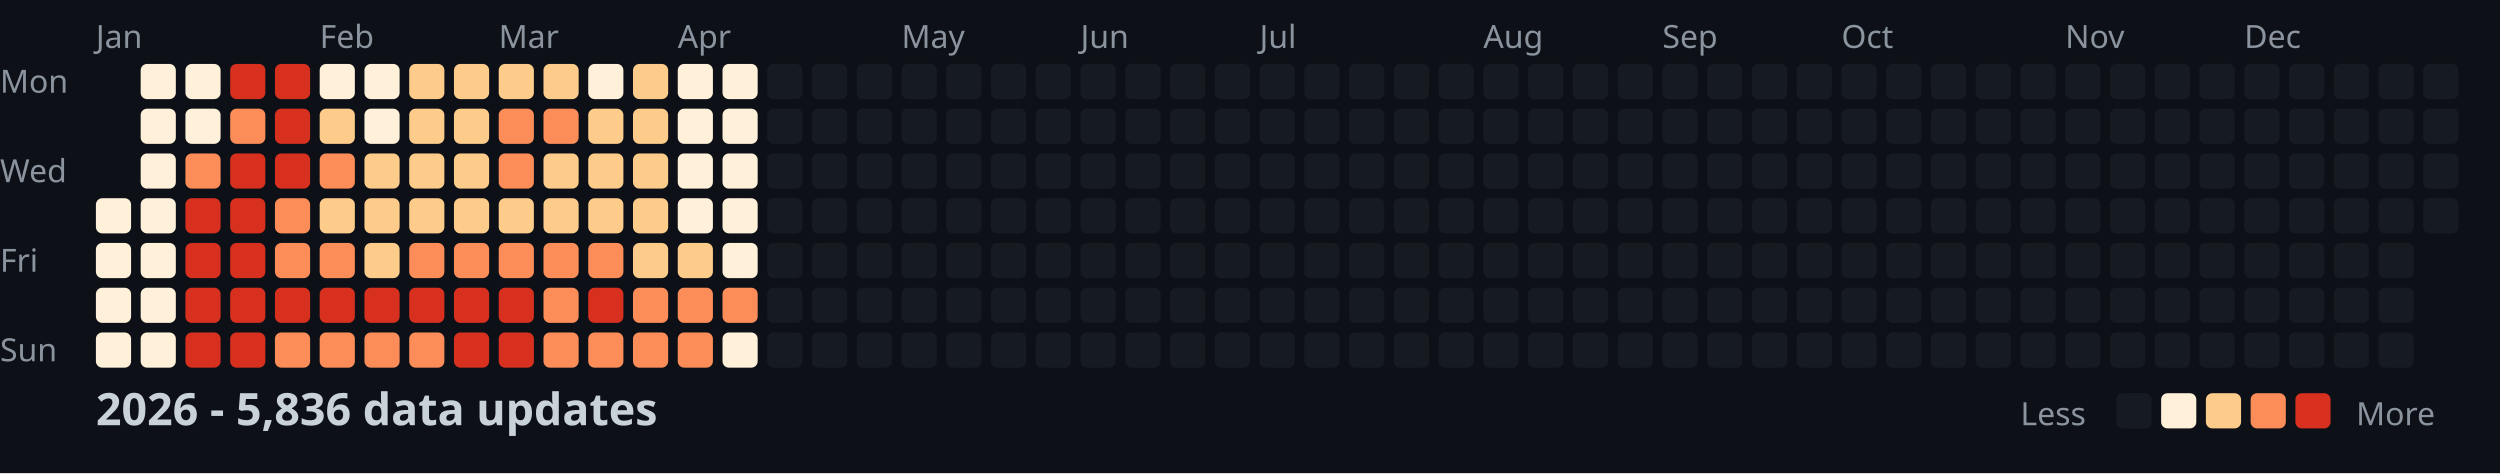
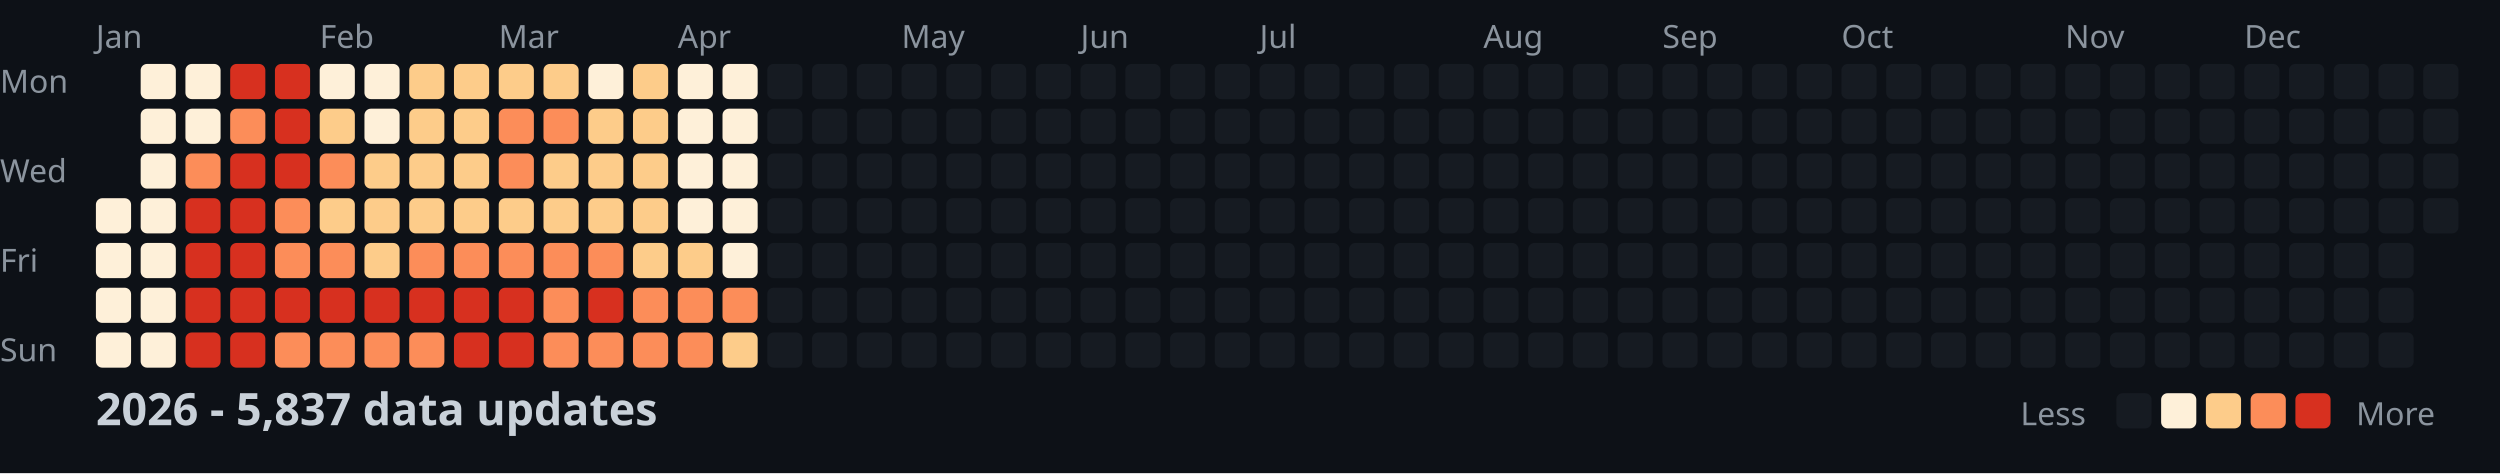
<svg xmlns="http://www.w3.org/2000/svg" width="782" height="148">
  <style>
    .month { font: 10px sans-serif; fill: #8b949e; }
    .day { font: 10px sans-serif; fill: #8b949e; }
    .title { font: bold 14px sans-serif; fill: #c9d1d9; }
    .legend { font: 10px sans-serif; fill: #8b949e; }
  </style>
  <rect width="100%" height="100%" fill="#0d1117" />
  <text x="0" y="29" class="day">Mon</text>
  <text x="0" y="57" class="day">Wed</text>
  <text x="0" y="85" class="day">Fri</text>
  <text x="0" y="113" class="day">Sun</text>
  <text x="30" y="15" class="month">Jan</text>
  <text x="100" y="15" class="month">Feb</text>
  <text x="156" y="15" class="month">Mar</text>
  <text x="212" y="15" class="month">Apr</text>
  <text x="282" y="15" class="month">May</text>
  <text x="338" y="15" class="month">Jun</text>
  <text x="394" y="15" class="month">Jul</text>
  <text x="464" y="15" class="month">Aug</text>
  <text x="520" y="15" class="month">Sep</text>
  <text x="576" y="15" class="month">Oct</text>
  <text x="646" y="15" class="month">Nov</text>
  <text x="702" y="15" class="month">Dec</text>
  <rect x="30" y="62" width="11" height="11" fill="#fef0d9" rx="2" />
  <rect x="30" y="76" width="11" height="11" fill="#fef0d9" rx="2" />
  <rect x="30" y="90" width="11" height="11" fill="#fef0d9" rx="2" />
  <rect x="30" y="104" width="11" height="11" fill="#fef0d9" rx="2" />
  <rect x="44" y="20" width="11" height="11" fill="#fef0d9" rx="2" />
  <rect x="44" y="34" width="11" height="11" fill="#fef0d9" rx="2" />
  <rect x="44" y="48" width="11" height="11" fill="#fef0d9" rx="2" />
  <rect x="44" y="62" width="11" height="11" fill="#fef0d9" rx="2" />
  <rect x="44" y="76" width="11" height="11" fill="#fef0d9" rx="2" />
  <rect x="44" y="90" width="11" height="11" fill="#fef0d9" rx="2" />
  <rect x="44" y="104" width="11" height="11" fill="#fef0d9" rx="2" />
  <rect x="58" y="20" width="11" height="11" fill="#fef0d9" rx="2" />
  <rect x="58" y="34" width="11" height="11" fill="#fef0d9" rx="2" />
  <rect x="58" y="48" width="11" height="11" fill="#fc8d59" rx="2" />
  <rect x="58" y="62" width="11" height="11" fill="#d7301f" rx="2" />
  <rect x="58" y="76" width="11" height="11" fill="#d7301f" rx="2" />
  <rect x="58" y="90" width="11" height="11" fill="#d7301f" rx="2" />
  <rect x="58" y="104" width="11" height="11" fill="#d7301f" rx="2" />
  <rect x="72" y="20" width="11" height="11" fill="#d7301f" rx="2" />
  <rect x="72" y="34" width="11" height="11" fill="#fc8d59" rx="2" />
  <rect x="72" y="48" width="11" height="11" fill="#d7301f" rx="2" />
  <rect x="72" y="62" width="11" height="11" fill="#d7301f" rx="2" />
  <rect x="72" y="76" width="11" height="11" fill="#d7301f" rx="2" />
  <rect x="72" y="90" width="11" height="11" fill="#d7301f" rx="2" />
  <rect x="72" y="104" width="11" height="11" fill="#d7301f" rx="2" />
  <rect x="86" y="20" width="11" height="11" fill="#d7301f" rx="2" />
  <rect x="86" y="34" width="11" height="11" fill="#d7301f" rx="2" />
  <rect x="86" y="48" width="11" height="11" fill="#d7301f" rx="2" />
  <rect x="86" y="62" width="11" height="11" fill="#fc8d59" rx="2" />
  <rect x="86" y="76" width="11" height="11" fill="#fc8d59" rx="2" />
  <rect x="86" y="90" width="11" height="11" fill="#d7301f" rx="2" />
  <rect x="86" y="104" width="11" height="11" fill="#fc8d59" rx="2" />
  <rect x="100" y="20" width="11" height="11" fill="#fef0d9" rx="2" />
  <rect x="100" y="34" width="11" height="11" fill="#fdcc8a" rx="2" />
  <rect x="100" y="48" width="11" height="11" fill="#fc8d59" rx="2" />
  <rect x="100" y="62" width="11" height="11" fill="#fdcc8a" rx="2" />
  <rect x="100" y="76" width="11" height="11" fill="#fc8d59" rx="2" />
  <rect x="100" y="90" width="11" height="11" fill="#d7301f" rx="2" />
  <rect x="100" y="104" width="11" height="11" fill="#fc8d59" rx="2" />
  <rect x="114" y="20" width="11" height="11" fill="#fef0d9" rx="2" />
  <rect x="114" y="34" width="11" height="11" fill="#fef0d9" rx="2" />
  <rect x="114" y="48" width="11" height="11" fill="#fdcc8a" rx="2" />
  <rect x="114" y="62" width="11" height="11" fill="#fdcc8a" rx="2" />
  <rect x="114" y="76" width="11" height="11" fill="#fdcc8a" rx="2" />
  <rect x="114" y="90" width="11" height="11" fill="#d7301f" rx="2" />
  <rect x="114" y="104" width="11" height="11" fill="#fc8d59" rx="2" />
  <rect x="128" y="20" width="11" height="11" fill="#fdcc8a" rx="2" />
  <rect x="128" y="34" width="11" height="11" fill="#fdcc8a" rx="2" />
  <rect x="128" y="48" width="11" height="11" fill="#fdcc8a" rx="2" />
  <rect x="128" y="62" width="11" height="11" fill="#fdcc8a" rx="2" />
  <rect x="128" y="76" width="11" height="11" fill="#fc8d59" rx="2" />
  <rect x="128" y="90" width="11" height="11" fill="#d7301f" rx="2" />
  <rect x="128" y="104" width="11" height="11" fill="#fc8d59" rx="2" />
  <rect x="142" y="20" width="11" height="11" fill="#fdcc8a" rx="2" />
  <rect x="142" y="34" width="11" height="11" fill="#fdcc8a" rx="2" />
  <rect x="142" y="48" width="11" height="11" fill="#fdcc8a" rx="2" />
  <rect x="142" y="62" width="11" height="11" fill="#fdcc8a" rx="2" />
  <rect x="142" y="76" width="11" height="11" fill="#fc8d59" rx="2" />
  <rect x="142" y="90" width="11" height="11" fill="#d7301f" rx="2" />
  <rect x="142" y="104" width="11" height="11" fill="#d7301f" rx="2" />
  <rect x="156" y="20" width="11" height="11" fill="#fdcc8a" rx="2" />
  <rect x="156" y="34" width="11" height="11" fill="#fc8d59" rx="2" />
  <rect x="156" y="48" width="11" height="11" fill="#fc8d59" rx="2" />
  <rect x="156" y="62" width="11" height="11" fill="#fdcc8a" rx="2" />
  <rect x="156" y="76" width="11" height="11" fill="#fc8d59" rx="2" />
  <rect x="156" y="90" width="11" height="11" fill="#d7301f" rx="2" />
  <rect x="156" y="104" width="11" height="11" fill="#d7301f" rx="2" />
  <rect x="170" y="20" width="11" height="11" fill="#fdcc8a" rx="2" />
  <rect x="170" y="34" width="11" height="11" fill="#fc8d59" rx="2" />
  <rect x="170" y="48" width="11" height="11" fill="#fdcc8a" rx="2" />
  <rect x="170" y="62" width="11" height="11" fill="#fdcc8a" rx="2" />
  <rect x="170" y="76" width="11" height="11" fill="#fc8d59" rx="2" />
  <rect x="170" y="90" width="11" height="11" fill="#fc8d59" rx="2" />
  <rect x="170" y="104" width="11" height="11" fill="#fc8d59" rx="2" />
  <rect x="184" y="20" width="11" height="11" fill="#fef0d9" rx="2" />
  <rect x="184" y="34" width="11" height="11" fill="#fdcc8a" rx="2" />
  <rect x="184" y="48" width="11" height="11" fill="#fdcc8a" rx="2" />
  <rect x="184" y="62" width="11" height="11" fill="#fdcc8a" rx="2" />
  <rect x="184" y="76" width="11" height="11" fill="#fc8d59" rx="2" />
  <rect x="184" y="90" width="11" height="11" fill="#d7301f" rx="2" />
  <rect x="184" y="104" width="11" height="11" fill="#fc8d59" rx="2" />
  <rect x="198" y="20" width="11" height="11" fill="#fdcc8a" rx="2" />
  <rect x="198" y="34" width="11" height="11" fill="#fdcc8a" rx="2" />
  <rect x="198" y="48" width="11" height="11" fill="#fdcc8a" rx="2" />
  <rect x="198" y="62" width="11" height="11" fill="#fdcc8a" rx="2" />
  <rect x="198" y="76" width="11" height="11" fill="#fdcc8a" rx="2" />
  <rect x="198" y="90" width="11" height="11" fill="#fc8d59" rx="2" />
  <rect x="198" y="104" width="11" height="11" fill="#fc8d59" rx="2" />
  <rect x="212" y="20" width="11" height="11" fill="#fef0d9" rx="2" />
  <rect x="212" y="34" width="11" height="11" fill="#fef0d9" rx="2" />
  <rect x="212" y="48" width="11" height="11" fill="#fef0d9" rx="2" />
  <rect x="212" y="62" width="11" height="11" fill="#fef0d9" rx="2" />
  <rect x="212" y="76" width="11" height="11" fill="#fdcc8a" rx="2" />
  <rect x="212" y="90" width="11" height="11" fill="#fc8d59" rx="2" />
  <rect x="212" y="104" width="11" height="11" fill="#fc8d59" rx="2" />
  <rect x="226" y="20" width="11" height="11" fill="#fef0d9" rx="2" />
  <rect x="226" y="34" width="11" height="11" fill="#fef0d9" rx="2" />
  <rect x="226" y="48" width="11" height="11" fill="#fef0d9" rx="2" />
  <rect x="226" y="62" width="11" height="11" fill="#fef0d9" rx="2" />
  <rect x="226" y="76" width="11" height="11" fill="#fef0d9" rx="2" />
  <rect x="226" y="90" width="11" height="11" fill="#fc8d59" rx="2" />
-   <rect x="226" y="104" width="11" height="11" fill="#fef0d9" rx="2" />
+   <rect x="226" y="104" width="11" height="11" fill="#fdcc8a" rx="2" />
  <rect x="240" y="20" width="11" height="11" fill="#161b22" rx="2" />
  <rect x="240" y="34" width="11" height="11" fill="#161b22" rx="2" />
  <rect x="240" y="48" width="11" height="11" fill="#161b22" rx="2" />
  <rect x="240" y="62" width="11" height="11" fill="#161b22" rx="2" />
  <rect x="240" y="76" width="11" height="11" fill="#161b22" rx="2" />
  <rect x="240" y="90" width="11" height="11" fill="#161b22" rx="2" />
  <rect x="240" y="104" width="11" height="11" fill="#161b22" rx="2" />
  <rect x="254" y="20" width="11" height="11" fill="#161b22" rx="2" />
  <rect x="254" y="34" width="11" height="11" fill="#161b22" rx="2" />
  <rect x="254" y="48" width="11" height="11" fill="#161b22" rx="2" />
  <rect x="254" y="62" width="11" height="11" fill="#161b22" rx="2" />
  <rect x="254" y="76" width="11" height="11" fill="#161b22" rx="2" />
  <rect x="254" y="90" width="11" height="11" fill="#161b22" rx="2" />
  <rect x="254" y="104" width="11" height="11" fill="#161b22" rx="2" />
  <rect x="268" y="20" width="11" height="11" fill="#161b22" rx="2" />
  <rect x="268" y="34" width="11" height="11" fill="#161b22" rx="2" />
  <rect x="268" y="48" width="11" height="11" fill="#161b22" rx="2" />
  <rect x="268" y="62" width="11" height="11" fill="#161b22" rx="2" />
  <rect x="268" y="76" width="11" height="11" fill="#161b22" rx="2" />
  <rect x="268" y="90" width="11" height="11" fill="#161b22" rx="2" />
  <rect x="268" y="104" width="11" height="11" fill="#161b22" rx="2" />
  <rect x="282" y="20" width="11" height="11" fill="#161b22" rx="2" />
  <rect x="282" y="34" width="11" height="11" fill="#161b22" rx="2" />
  <rect x="282" y="48" width="11" height="11" fill="#161b22" rx="2" />
  <rect x="282" y="62" width="11" height="11" fill="#161b22" rx="2" />
  <rect x="282" y="76" width="11" height="11" fill="#161b22" rx="2" />
  <rect x="282" y="90" width="11" height="11" fill="#161b22" rx="2" />
  <rect x="282" y="104" width="11" height="11" fill="#161b22" rx="2" />
  <rect x="296" y="20" width="11" height="11" fill="#161b22" rx="2" />
  <rect x="296" y="34" width="11" height="11" fill="#161b22" rx="2" />
  <rect x="296" y="48" width="11" height="11" fill="#161b22" rx="2" />
  <rect x="296" y="62" width="11" height="11" fill="#161b22" rx="2" />
  <rect x="296" y="76" width="11" height="11" fill="#161b22" rx="2" />
  <rect x="296" y="90" width="11" height="11" fill="#161b22" rx="2" />
  <rect x="296" y="104" width="11" height="11" fill="#161b22" rx="2" />
  <rect x="310" y="20" width="11" height="11" fill="#161b22" rx="2" />
  <rect x="310" y="34" width="11" height="11" fill="#161b22" rx="2" />
  <rect x="310" y="48" width="11" height="11" fill="#161b22" rx="2" />
  <rect x="310" y="62" width="11" height="11" fill="#161b22" rx="2" />
  <rect x="310" y="76" width="11" height="11" fill="#161b22" rx="2" />
  <rect x="310" y="90" width="11" height="11" fill="#161b22" rx="2" />
  <rect x="310" y="104" width="11" height="11" fill="#161b22" rx="2" />
  <rect x="324" y="20" width="11" height="11" fill="#161b22" rx="2" />
  <rect x="324" y="34" width="11" height="11" fill="#161b22" rx="2" />
  <rect x="324" y="48" width="11" height="11" fill="#161b22" rx="2" />
  <rect x="324" y="62" width="11" height="11" fill="#161b22" rx="2" />
  <rect x="324" y="76" width="11" height="11" fill="#161b22" rx="2" />
  <rect x="324" y="90" width="11" height="11" fill="#161b22" rx="2" />
  <rect x="324" y="104" width="11" height="11" fill="#161b22" rx="2" />
  <rect x="338" y="20" width="11" height="11" fill="#161b22" rx="2" />
  <rect x="338" y="34" width="11" height="11" fill="#161b22" rx="2" />
  <rect x="338" y="48" width="11" height="11" fill="#161b22" rx="2" />
  <rect x="338" y="62" width="11" height="11" fill="#161b22" rx="2" />
  <rect x="338" y="76" width="11" height="11" fill="#161b22" rx="2" />
  <rect x="338" y="90" width="11" height="11" fill="#161b22" rx="2" />
  <rect x="338" y="104" width="11" height="11" fill="#161b22" rx="2" />
  <rect x="352" y="20" width="11" height="11" fill="#161b22" rx="2" />
  <rect x="352" y="34" width="11" height="11" fill="#161b22" rx="2" />
  <rect x="352" y="48" width="11" height="11" fill="#161b22" rx="2" />
  <rect x="352" y="62" width="11" height="11" fill="#161b22" rx="2" />
  <rect x="352" y="76" width="11" height="11" fill="#161b22" rx="2" />
  <rect x="352" y="90" width="11" height="11" fill="#161b22" rx="2" />
  <rect x="352" y="104" width="11" height="11" fill="#161b22" rx="2" />
  <rect x="366" y="20" width="11" height="11" fill="#161b22" rx="2" />
  <rect x="366" y="34" width="11" height="11" fill="#161b22" rx="2" />
  <rect x="366" y="48" width="11" height="11" fill="#161b22" rx="2" />
  <rect x="366" y="62" width="11" height="11" fill="#161b22" rx="2" />
  <rect x="366" y="76" width="11" height="11" fill="#161b22" rx="2" />
  <rect x="366" y="90" width="11" height="11" fill="#161b22" rx="2" />
  <rect x="366" y="104" width="11" height="11" fill="#161b22" rx="2" />
  <rect x="380" y="20" width="11" height="11" fill="#161b22" rx="2" />
  <rect x="380" y="34" width="11" height="11" fill="#161b22" rx="2" />
  <rect x="380" y="48" width="11" height="11" fill="#161b22" rx="2" />
  <rect x="380" y="62" width="11" height="11" fill="#161b22" rx="2" />
  <rect x="380" y="76" width="11" height="11" fill="#161b22" rx="2" />
  <rect x="380" y="90" width="11" height="11" fill="#161b22" rx="2" />
  <rect x="380" y="104" width="11" height="11" fill="#161b22" rx="2" />
  <rect x="394" y="20" width="11" height="11" fill="#161b22" rx="2" />
  <rect x="394" y="34" width="11" height="11" fill="#161b22" rx="2" />
  <rect x="394" y="48" width="11" height="11" fill="#161b22" rx="2" />
  <rect x="394" y="62" width="11" height="11" fill="#161b22" rx="2" />
  <rect x="394" y="76" width="11" height="11" fill="#161b22" rx="2" />
  <rect x="394" y="90" width="11" height="11" fill="#161b22" rx="2" />
  <rect x="394" y="104" width="11" height="11" fill="#161b22" rx="2" />
  <rect x="408" y="20" width="11" height="11" fill="#161b22" rx="2" />
  <rect x="408" y="34" width="11" height="11" fill="#161b22" rx="2" />
  <rect x="408" y="48" width="11" height="11" fill="#161b22" rx="2" />
  <rect x="408" y="62" width="11" height="11" fill="#161b22" rx="2" />
  <rect x="408" y="76" width="11" height="11" fill="#161b22" rx="2" />
  <rect x="408" y="90" width="11" height="11" fill="#161b22" rx="2" />
  <rect x="408" y="104" width="11" height="11" fill="#161b22" rx="2" />
  <rect x="422" y="20" width="11" height="11" fill="#161b22" rx="2" />
  <rect x="422" y="34" width="11" height="11" fill="#161b22" rx="2" />
  <rect x="422" y="48" width="11" height="11" fill="#161b22" rx="2" />
  <rect x="422" y="62" width="11" height="11" fill="#161b22" rx="2" />
  <rect x="422" y="76" width="11" height="11" fill="#161b22" rx="2" />
  <rect x="422" y="90" width="11" height="11" fill="#161b22" rx="2" />
  <rect x="422" y="104" width="11" height="11" fill="#161b22" rx="2" />
  <rect x="436" y="20" width="11" height="11" fill="#161b22" rx="2" />
  <rect x="436" y="34" width="11" height="11" fill="#161b22" rx="2" />
  <rect x="436" y="48" width="11" height="11" fill="#161b22" rx="2" />
  <rect x="436" y="62" width="11" height="11" fill="#161b22" rx="2" />
  <rect x="436" y="76" width="11" height="11" fill="#161b22" rx="2" />
  <rect x="436" y="90" width="11" height="11" fill="#161b22" rx="2" />
  <rect x="436" y="104" width="11" height="11" fill="#161b22" rx="2" />
  <rect x="450" y="20" width="11" height="11" fill="#161b22" rx="2" />
  <rect x="450" y="34" width="11" height="11" fill="#161b22" rx="2" />
  <rect x="450" y="48" width="11" height="11" fill="#161b22" rx="2" />
  <rect x="450" y="62" width="11" height="11" fill="#161b22" rx="2" />
  <rect x="450" y="76" width="11" height="11" fill="#161b22" rx="2" />
  <rect x="450" y="90" width="11" height="11" fill="#161b22" rx="2" />
  <rect x="450" y="104" width="11" height="11" fill="#161b22" rx="2" />
  <rect x="464" y="20" width="11" height="11" fill="#161b22" rx="2" />
  <rect x="464" y="34" width="11" height="11" fill="#161b22" rx="2" />
  <rect x="464" y="48" width="11" height="11" fill="#161b22" rx="2" />
  <rect x="464" y="62" width="11" height="11" fill="#161b22" rx="2" />
  <rect x="464" y="76" width="11" height="11" fill="#161b22" rx="2" />
  <rect x="464" y="90" width="11" height="11" fill="#161b22" rx="2" />
  <rect x="464" y="104" width="11" height="11" fill="#161b22" rx="2" />
  <rect x="478" y="20" width="11" height="11" fill="#161b22" rx="2" />
  <rect x="478" y="34" width="11" height="11" fill="#161b22" rx="2" />
  <rect x="478" y="48" width="11" height="11" fill="#161b22" rx="2" />
  <rect x="478" y="62" width="11" height="11" fill="#161b22" rx="2" />
  <rect x="478" y="76" width="11" height="11" fill="#161b22" rx="2" />
  <rect x="478" y="90" width="11" height="11" fill="#161b22" rx="2" />
  <rect x="478" y="104" width="11" height="11" fill="#161b22" rx="2" />
  <rect x="492" y="20" width="11" height="11" fill="#161b22" rx="2" />
  <rect x="492" y="34" width="11" height="11" fill="#161b22" rx="2" />
  <rect x="492" y="48" width="11" height="11" fill="#161b22" rx="2" />
  <rect x="492" y="62" width="11" height="11" fill="#161b22" rx="2" />
  <rect x="492" y="76" width="11" height="11" fill="#161b22" rx="2" />
  <rect x="492" y="90" width="11" height="11" fill="#161b22" rx="2" />
  <rect x="492" y="104" width="11" height="11" fill="#161b22" rx="2" />
  <rect x="506" y="20" width="11" height="11" fill="#161b22" rx="2" />
  <rect x="506" y="34" width="11" height="11" fill="#161b22" rx="2" />
  <rect x="506" y="48" width="11" height="11" fill="#161b22" rx="2" />
  <rect x="506" y="62" width="11" height="11" fill="#161b22" rx="2" />
  <rect x="506" y="76" width="11" height="11" fill="#161b22" rx="2" />
  <rect x="506" y="90" width="11" height="11" fill="#161b22" rx="2" />
  <rect x="506" y="104" width="11" height="11" fill="#161b22" rx="2" />
  <rect x="520" y="20" width="11" height="11" fill="#161b22" rx="2" />
  <rect x="520" y="34" width="11" height="11" fill="#161b22" rx="2" />
  <rect x="520" y="48" width="11" height="11" fill="#161b22" rx="2" />
  <rect x="520" y="62" width="11" height="11" fill="#161b22" rx="2" />
  <rect x="520" y="76" width="11" height="11" fill="#161b22" rx="2" />
  <rect x="520" y="90" width="11" height="11" fill="#161b22" rx="2" />
  <rect x="520" y="104" width="11" height="11" fill="#161b22" rx="2" />
  <rect x="534" y="20" width="11" height="11" fill="#161b22" rx="2" />
  <rect x="534" y="34" width="11" height="11" fill="#161b22" rx="2" />
  <rect x="534" y="48" width="11" height="11" fill="#161b22" rx="2" />
  <rect x="534" y="62" width="11" height="11" fill="#161b22" rx="2" />
  <rect x="534" y="76" width="11" height="11" fill="#161b22" rx="2" />
  <rect x="534" y="90" width="11" height="11" fill="#161b22" rx="2" />
  <rect x="534" y="104" width="11" height="11" fill="#161b22" rx="2" />
  <rect x="548" y="20" width="11" height="11" fill="#161b22" rx="2" />
  <rect x="548" y="34" width="11" height="11" fill="#161b22" rx="2" />
  <rect x="548" y="48" width="11" height="11" fill="#161b22" rx="2" />
  <rect x="548" y="62" width="11" height="11" fill="#161b22" rx="2" />
  <rect x="548" y="76" width="11" height="11" fill="#161b22" rx="2" />
  <rect x="548" y="90" width="11" height="11" fill="#161b22" rx="2" />
  <rect x="548" y="104" width="11" height="11" fill="#161b22" rx="2" />
  <rect x="562" y="20" width="11" height="11" fill="#161b22" rx="2" />
  <rect x="562" y="34" width="11" height="11" fill="#161b22" rx="2" />
  <rect x="562" y="48" width="11" height="11" fill="#161b22" rx="2" />
  <rect x="562" y="62" width="11" height="11" fill="#161b22" rx="2" />
  <rect x="562" y="76" width="11" height="11" fill="#161b22" rx="2" />
  <rect x="562" y="90" width="11" height="11" fill="#161b22" rx="2" />
  <rect x="562" y="104" width="11" height="11" fill="#161b22" rx="2" />
  <rect x="576" y="20" width="11" height="11" fill="#161b22" rx="2" />
  <rect x="576" y="34" width="11" height="11" fill="#161b22" rx="2" />
  <rect x="576" y="48" width="11" height="11" fill="#161b22" rx="2" />
  <rect x="576" y="62" width="11" height="11" fill="#161b22" rx="2" />
  <rect x="576" y="76" width="11" height="11" fill="#161b22" rx="2" />
  <rect x="576" y="90" width="11" height="11" fill="#161b22" rx="2" />
  <rect x="576" y="104" width="11" height="11" fill="#161b22" rx="2" />
  <rect x="590" y="20" width="11" height="11" fill="#161b22" rx="2" />
  <rect x="590" y="34" width="11" height="11" fill="#161b22" rx="2" />
  <rect x="590" y="48" width="11" height="11" fill="#161b22" rx="2" />
  <rect x="590" y="62" width="11" height="11" fill="#161b22" rx="2" />
  <rect x="590" y="76" width="11" height="11" fill="#161b22" rx="2" />
  <rect x="590" y="90" width="11" height="11" fill="#161b22" rx="2" />
  <rect x="590" y="104" width="11" height="11" fill="#161b22" rx="2" />
  <rect x="604" y="20" width="11" height="11" fill="#161b22" rx="2" />
  <rect x="604" y="34" width="11" height="11" fill="#161b22" rx="2" />
  <rect x="604" y="48" width="11" height="11" fill="#161b22" rx="2" />
  <rect x="604" y="62" width="11" height="11" fill="#161b22" rx="2" />
  <rect x="604" y="76" width="11" height="11" fill="#161b22" rx="2" />
  <rect x="604" y="90" width="11" height="11" fill="#161b22" rx="2" />
  <rect x="604" y="104" width="11" height="11" fill="#161b22" rx="2" />
  <rect x="618" y="20" width="11" height="11" fill="#161b22" rx="2" />
  <rect x="618" y="34" width="11" height="11" fill="#161b22" rx="2" />
  <rect x="618" y="48" width="11" height="11" fill="#161b22" rx="2" />
  <rect x="618" y="62" width="11" height="11" fill="#161b22" rx="2" />
  <rect x="618" y="76" width="11" height="11" fill="#161b22" rx="2" />
  <rect x="618" y="90" width="11" height="11" fill="#161b22" rx="2" />
  <rect x="618" y="104" width="11" height="11" fill="#161b22" rx="2" />
  <rect x="632" y="20" width="11" height="11" fill="#161b22" rx="2" />
  <rect x="632" y="34" width="11" height="11" fill="#161b22" rx="2" />
  <rect x="632" y="48" width="11" height="11" fill="#161b22" rx="2" />
  <rect x="632" y="62" width="11" height="11" fill="#161b22" rx="2" />
  <rect x="632" y="76" width="11" height="11" fill="#161b22" rx="2" />
  <rect x="632" y="90" width="11" height="11" fill="#161b22" rx="2" />
  <rect x="632" y="104" width="11" height="11" fill="#161b22" rx="2" />
  <rect x="646" y="20" width="11" height="11" fill="#161b22" rx="2" />
  <rect x="646" y="34" width="11" height="11" fill="#161b22" rx="2" />
  <rect x="646" y="48" width="11" height="11" fill="#161b22" rx="2" />
  <rect x="646" y="62" width="11" height="11" fill="#161b22" rx="2" />
  <rect x="646" y="76" width="11" height="11" fill="#161b22" rx="2" />
  <rect x="646" y="90" width="11" height="11" fill="#161b22" rx="2" />
  <rect x="646" y="104" width="11" height="11" fill="#161b22" rx="2" />
  <rect x="660" y="20" width="11" height="11" fill="#161b22" rx="2" />
  <rect x="660" y="34" width="11" height="11" fill="#161b22" rx="2" />
  <rect x="660" y="48" width="11" height="11" fill="#161b22" rx="2" />
  <rect x="660" y="62" width="11" height="11" fill="#161b22" rx="2" />
  <rect x="660" y="76" width="11" height="11" fill="#161b22" rx="2" />
  <rect x="660" y="90" width="11" height="11" fill="#161b22" rx="2" />
  <rect x="660" y="104" width="11" height="11" fill="#161b22" rx="2" />
  <rect x="674" y="20" width="11" height="11" fill="#161b22" rx="2" />
  <rect x="674" y="34" width="11" height="11" fill="#161b22" rx="2" />
  <rect x="674" y="48" width="11" height="11" fill="#161b22" rx="2" />
  <rect x="674" y="62" width="11" height="11" fill="#161b22" rx="2" />
  <rect x="674" y="76" width="11" height="11" fill="#161b22" rx="2" />
  <rect x="674" y="90" width="11" height="11" fill="#161b22" rx="2" />
  <rect x="674" y="104" width="11" height="11" fill="#161b22" rx="2" />
  <rect x="688" y="20" width="11" height="11" fill="#161b22" rx="2" />
  <rect x="688" y="34" width="11" height="11" fill="#161b22" rx="2" />
  <rect x="688" y="48" width="11" height="11" fill="#161b22" rx="2" />
  <rect x="688" y="62" width="11" height="11" fill="#161b22" rx="2" />
  <rect x="688" y="76" width="11" height="11" fill="#161b22" rx="2" />
  <rect x="688" y="90" width="11" height="11" fill="#161b22" rx="2" />
  <rect x="688" y="104" width="11" height="11" fill="#161b22" rx="2" />
  <rect x="702" y="20" width="11" height="11" fill="#161b22" rx="2" />
  <rect x="702" y="34" width="11" height="11" fill="#161b22" rx="2" />
  <rect x="702" y="48" width="11" height="11" fill="#161b22" rx="2" />
  <rect x="702" y="62" width="11" height="11" fill="#161b22" rx="2" />
  <rect x="702" y="76" width="11" height="11" fill="#161b22" rx="2" />
  <rect x="702" y="90" width="11" height="11" fill="#161b22" rx="2" />
  <rect x="702" y="104" width="11" height="11" fill="#161b22" rx="2" />
  <rect x="716" y="20" width="11" height="11" fill="#161b22" rx="2" />
  <rect x="716" y="34" width="11" height="11" fill="#161b22" rx="2" />
  <rect x="716" y="48" width="11" height="11" fill="#161b22" rx="2" />
  <rect x="716" y="62" width="11" height="11" fill="#161b22" rx="2" />
  <rect x="716" y="76" width="11" height="11" fill="#161b22" rx="2" />
  <rect x="716" y="90" width="11" height="11" fill="#161b22" rx="2" />
  <rect x="716" y="104" width="11" height="11" fill="#161b22" rx="2" />
  <rect x="730" y="20" width="11" height="11" fill="#161b22" rx="2" />
  <rect x="730" y="34" width="11" height="11" fill="#161b22" rx="2" />
  <rect x="730" y="48" width="11" height="11" fill="#161b22" rx="2" />
  <rect x="730" y="62" width="11" height="11" fill="#161b22" rx="2" />
  <rect x="730" y="76" width="11" height="11" fill="#161b22" rx="2" />
  <rect x="730" y="90" width="11" height="11" fill="#161b22" rx="2" />
  <rect x="730" y="104" width="11" height="11" fill="#161b22" rx="2" />
  <rect x="744" y="20" width="11" height="11" fill="#161b22" rx="2" />
  <rect x="744" y="34" width="11" height="11" fill="#161b22" rx="2" />
  <rect x="744" y="48" width="11" height="11" fill="#161b22" rx="2" />
  <rect x="744" y="62" width="11" height="11" fill="#161b22" rx="2" />
  <rect x="744" y="76" width="11" height="11" fill="#161b22" rx="2" />
  <rect x="744" y="90" width="11" height="11" fill="#161b22" rx="2" />
  <rect x="744" y="104" width="11" height="11" fill="#161b22" rx="2" />
  <rect x="758" y="20" width="11" height="11" fill="#161b22" rx="2" />
  <rect x="758" y="34" width="11" height="11" fill="#161b22" rx="2" />
  <rect x="758" y="48" width="11" height="11" fill="#161b22" rx="2" />
  <rect x="758" y="62" width="11" height="11" fill="#161b22" rx="2" />
-   <text x="30" y="133" class="title">2026 - 5,836 data updates</text>
+   <text x="30" y="133" class="title">2026 - 5,837 data updates</text>
  <text x="632" y="133" class="legend">Less</text>
  <rect x="662" y="123" width="11" height="11" fill="#161b22" rx="2" />
  <rect x="676" y="123" width="11" height="11" fill="#fef0d9" rx="2" />
  <rect x="690" y="123" width="11" height="11" fill="#fdcc8a" rx="2" />
  <rect x="704" y="123" width="11" height="11" fill="#fc8d59" rx="2" />
  <rect x="718" y="123" width="11" height="11" fill="#d7301f" rx="2" />
  <text x="737" y="133" class="legend">More</text>
</svg>
